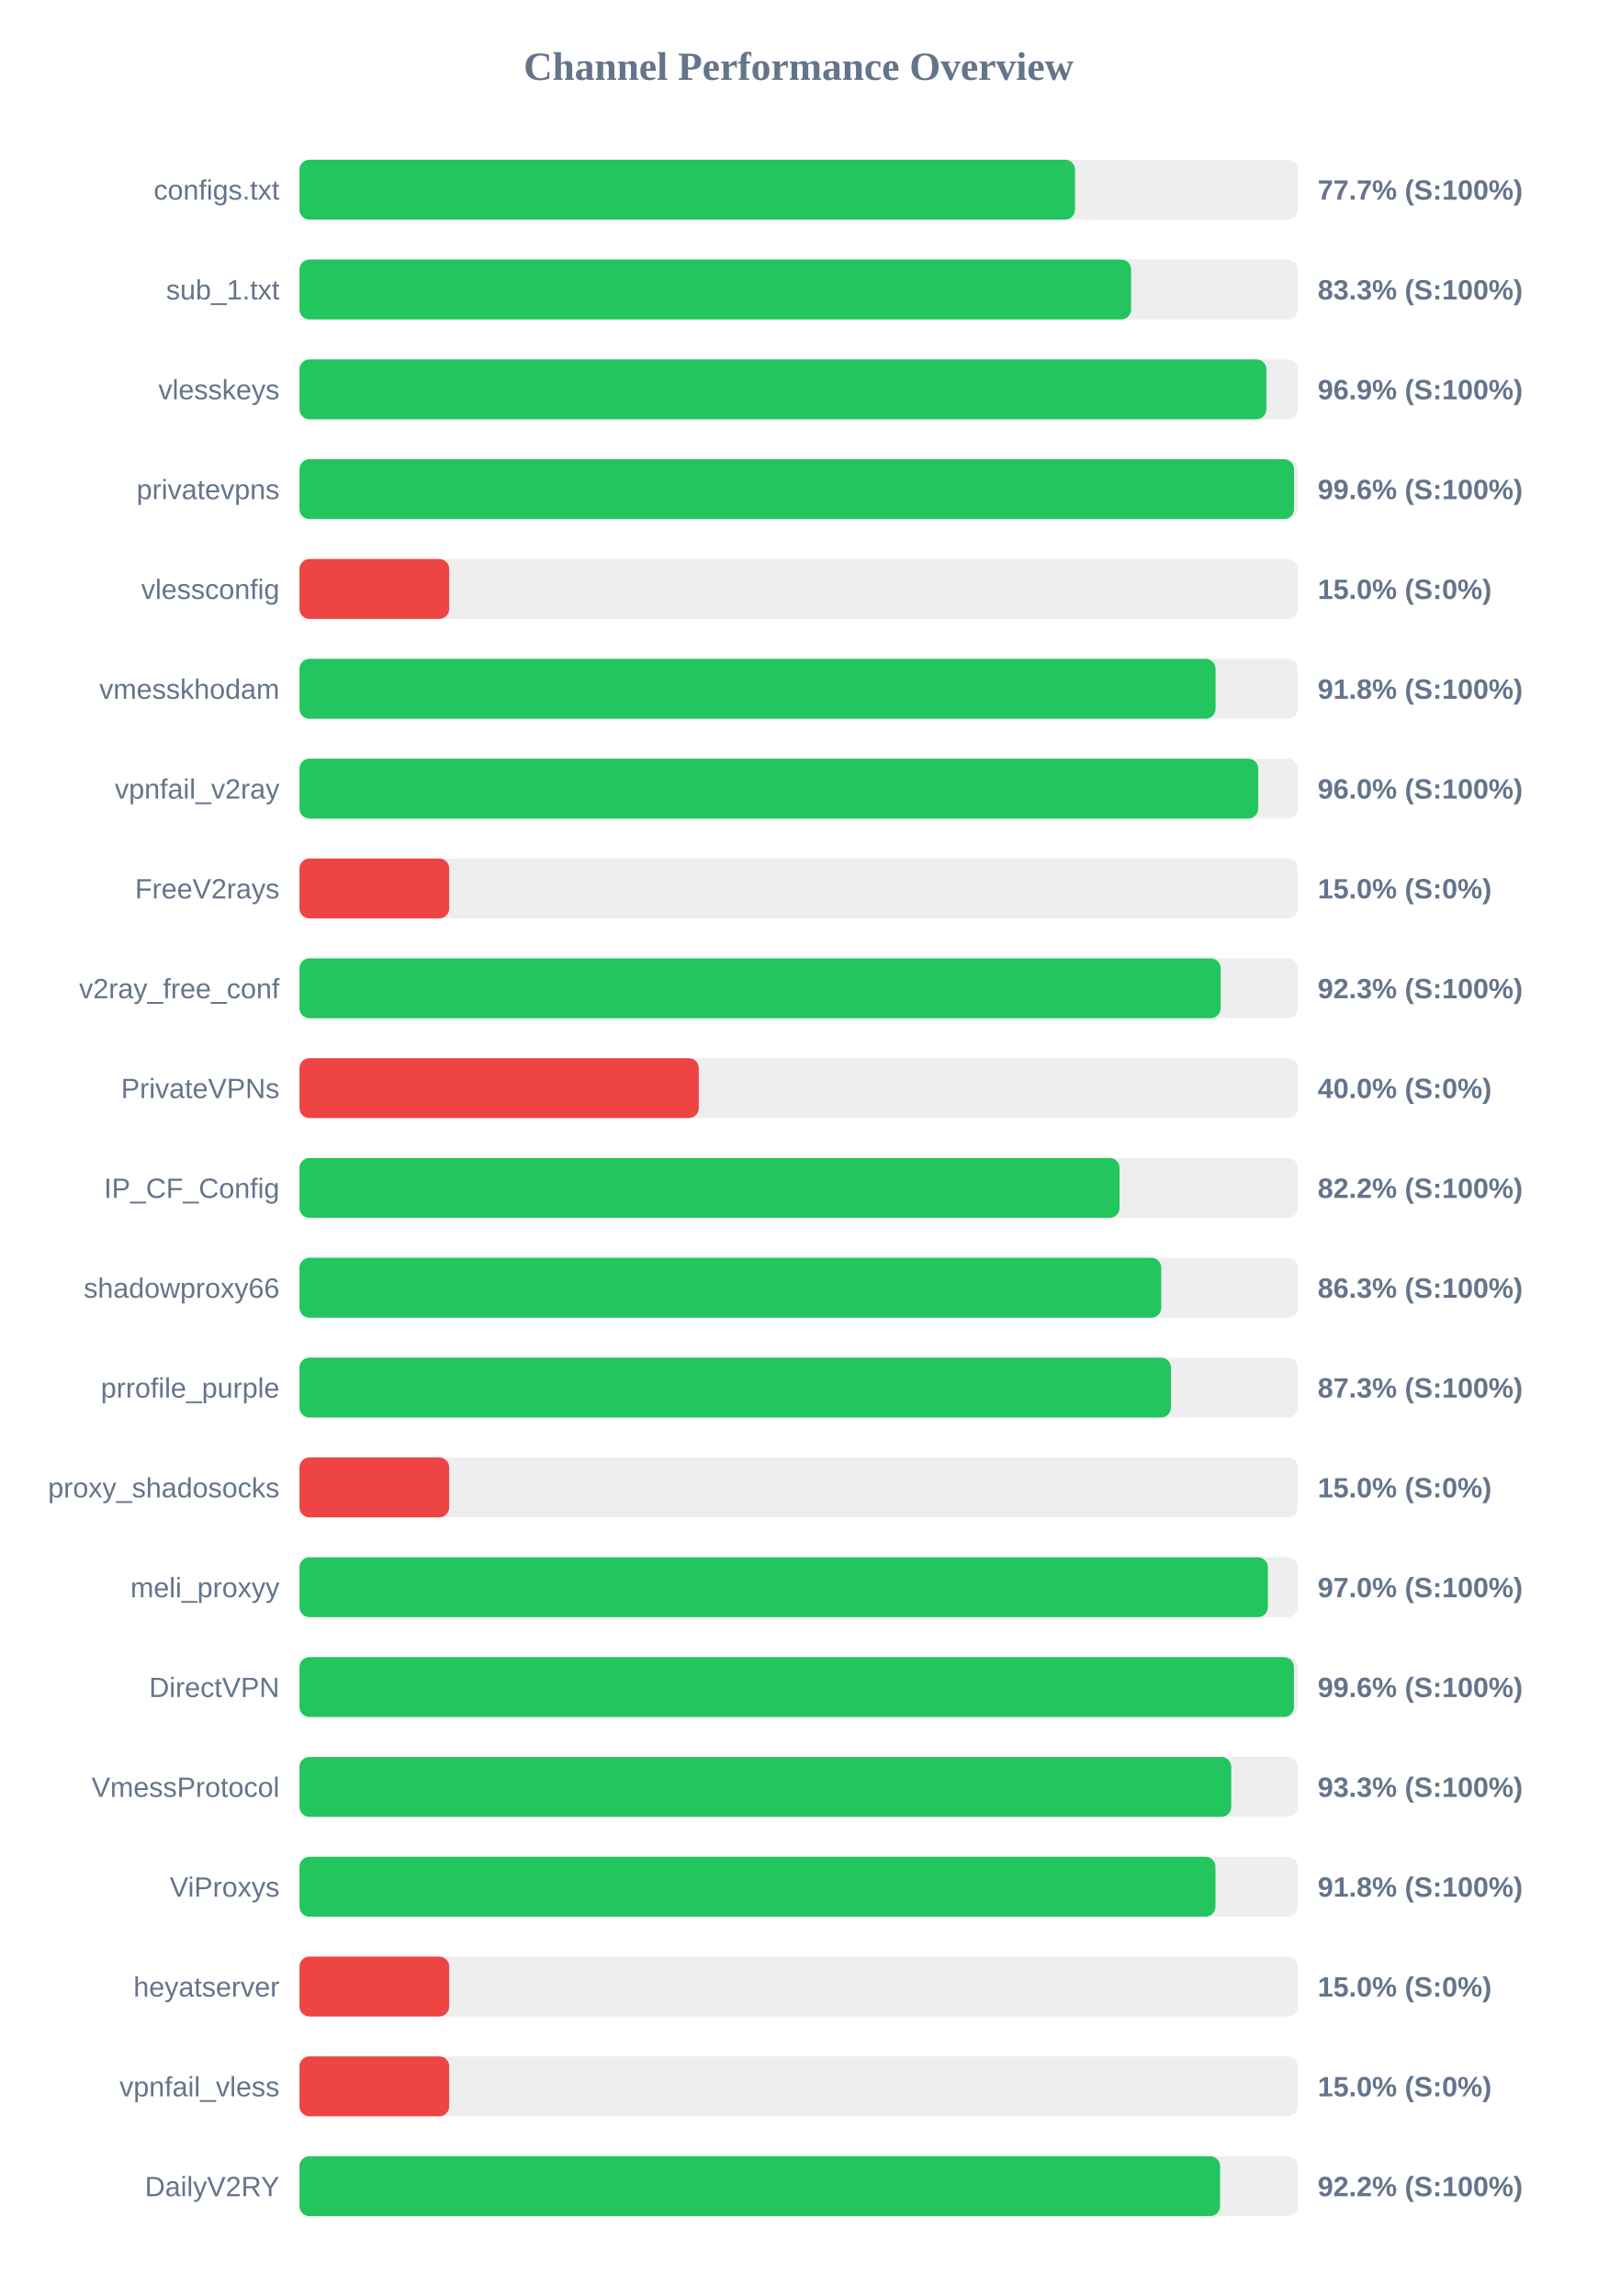
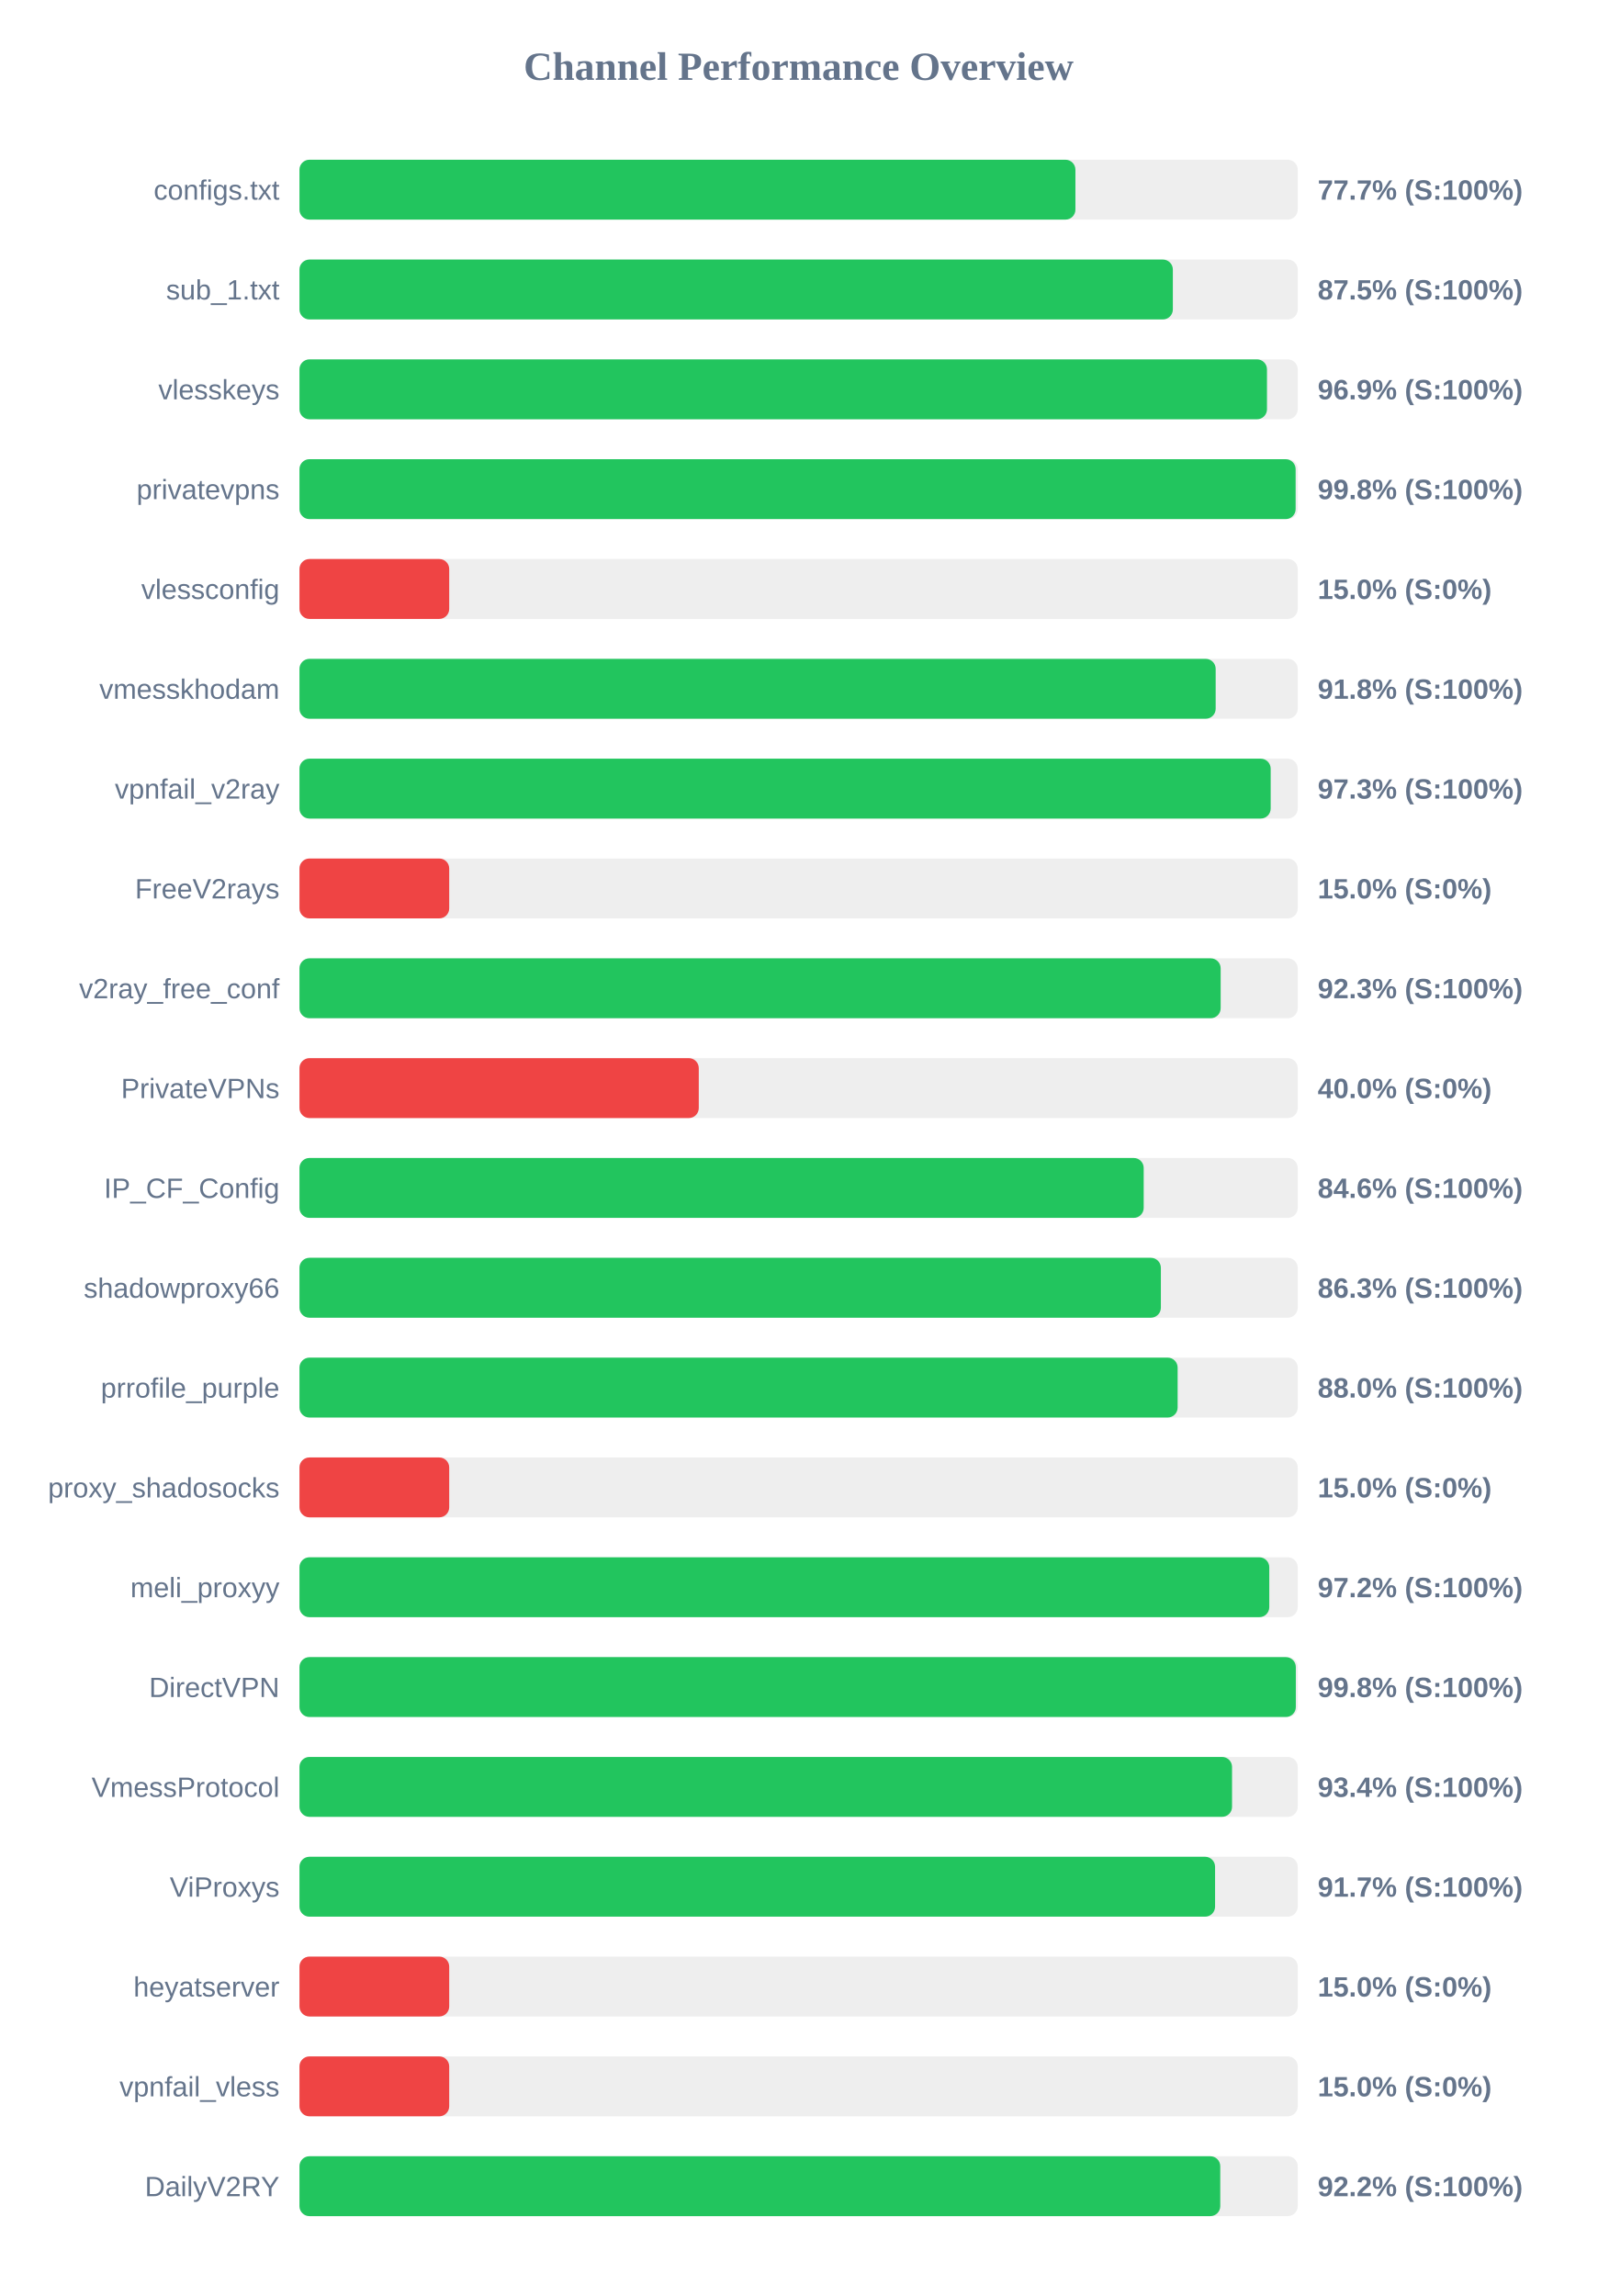
<svg xmlns="http://www.w3.org/2000/svg" width="800" height="1150" version="1.1">
  <style>
        .row { font: 14px Arial; fill: #64748b; }
        .score { font: bold 14px Arial; fill: #64748b; }
    </style>
  <text x="400" y="40" text-anchor="middle" font-size="20px" font-weight="bold" fill="#64748b">Channel Performance Overview</text>
  <rect x="150" y="80" width="500" height="30" fill="#eee" rx="5" />
-   <rect x="150" y="80" width="388.45" height="30" fill="#22c55e" rx="5" />
+   <rect x="150" y="80" width="388.65" height="30" fill="#22c55e" rx="5" />
  <text x="140" y="100" text-anchor="end" class="row">configs.txt</text>
  <text x="660" y="100" text-anchor="start" class="score">77.7% (S:100%)</text>
  <rect x="150" y="130" width="500" height="30" fill="#eee" rx="5" />
-   <rect x="150" y="130" width="416.55" height="30" fill="#22c55e" rx="5" />
+   <rect x="150" y="130" width="437.45" height="30" fill="#22c55e" rx="5" />
  <text x="140" y="150" text-anchor="end" class="row">sub_1.txt</text>
-   <text x="660" y="150" text-anchor="start" class="score">83.3% (S:100%)</text>
+   <text x="660" y="150" text-anchor="start" class="score">87.5% (S:100%)</text>
  <rect x="150" y="180" width="500" height="30" fill="#eee" rx="5" />
-   <rect x="150" y="180" width="484.3" height="30" fill="#22c55e" rx="5" />
+   <rect x="150" y="180" width="484.6" height="30" fill="#22c55e" rx="5" />
  <text x="140" y="200" text-anchor="end" class="row">vlesskeys</text>
  <text x="660" y="200" text-anchor="start" class="score">96.9% (S:100%)</text>
  <rect x="150" y="230" width="500" height="30" fill="#eee" rx="5" />
-   <rect x="150" y="230" width="498.15" height="30" fill="#22c55e" rx="5" />
+   <rect x="150" y="230" width="498.95" height="30" fill="#22c55e" rx="5" />
  <text x="140" y="250" text-anchor="end" class="row">privatevpns</text>
-   <text x="660" y="250" text-anchor="start" class="score">99.6% (S:100%)</text>
+   <text x="660" y="250" text-anchor="start" class="score">99.8% (S:100%)</text>
  <rect x="150" y="280" width="500" height="30" fill="#eee" rx="5" />
  <rect x="150" y="280" width="75.0" height="30" fill="#ef4444" rx="5" />
  <text x="140" y="300" text-anchor="end" class="row">vlessconfig</text>
  <text x="660" y="300" text-anchor="start" class="score">15.0% (S:0%)</text>
  <rect x="150" y="330" width="500" height="30" fill="#eee" rx="5" />
-   <rect x="150" y="330" width="458.85" height="30" fill="#22c55e" rx="5" />
+   <rect x="150" y="330" width="458.9" height="30" fill="#22c55e" rx="5" />
  <text x="140" y="350" text-anchor="end" class="row">vmesskhodam</text>
  <text x="660" y="350" text-anchor="start" class="score">91.8% (S:100%)</text>
  <rect x="150" y="380" width="500" height="30" fill="#eee" rx="5" />
-   <rect x="150" y="380" width="480.2" height="30" fill="#22c55e" rx="5" />
+   <rect x="150" y="380" width="486.45" height="30" fill="#22c55e" rx="5" />
  <text x="140" y="400" text-anchor="end" class="row">vpnfail_v2ray</text>
-   <text x="660" y="400" text-anchor="start" class="score">96.0% (S:100%)</text>
+   <text x="660" y="400" text-anchor="start" class="score">97.3% (S:100%)</text>
  <rect x="150" y="430" width="500" height="30" fill="#eee" rx="5" />
  <rect x="150" y="430" width="75.0" height="30" fill="#ef4444" rx="5" />
  <text x="140" y="450" text-anchor="end" class="row">FreeV2rays</text>
  <text x="660" y="450" text-anchor="start" class="score">15.0% (S:0%)</text>
  <rect x="150" y="480" width="500" height="30" fill="#eee" rx="5" />
  <rect x="150" y="480" width="461.4" height="30" fill="#22c55e" rx="5" />
  <text x="140" y="500" text-anchor="end" class="row">v2ray_free_conf</text>
  <text x="660" y="500" text-anchor="start" class="score">92.3% (S:100%)</text>
  <rect x="150" y="530" width="500" height="30" fill="#eee" rx="5" />
  <rect x="150" y="530" width="200.0" height="30" fill="#ef4444" rx="5" />
  <text x="140" y="550" text-anchor="end" class="row">PrivateVPNs</text>
  <text x="660" y="550" text-anchor="start" class="score">40.0% (S:0%)</text>
  <rect x="150" y="580" width="500" height="30" fill="#eee" rx="5" />
-   <rect x="150" y="580" width="410.75" height="30" fill="#22c55e" rx="5" />
+   <rect x="150" y="580" width="422.85" height="30" fill="#22c55e" rx="5" />
  <text x="140" y="600" text-anchor="end" class="row">IP_CF_Config</text>
-   <text x="660" y="600" text-anchor="start" class="score">82.2% (S:100%)</text>
+   <text x="660" y="600" text-anchor="start" class="score">84.6% (S:100%)</text>
  <rect x="150" y="630" width="500" height="30" fill="#eee" rx="5" />
-   <rect x="150" y="630" width="431.65" height="30" fill="#22c55e" rx="5" />
+   <rect x="150" y="630" width="431.45" height="30" fill="#22c55e" rx="5" />
  <text x="140" y="650" text-anchor="end" class="row">shadowproxy66</text>
  <text x="660" y="650" text-anchor="start" class="score">86.3% (S:100%)</text>
  <rect x="150" y="680" width="500" height="30" fill="#eee" rx="5" />
-   <rect x="150" y="680" width="436.5" height="30" fill="#22c55e" rx="5" />
+   <rect x="150" y="680" width="439.85" height="30" fill="#22c55e" rx="5" />
  <text x="140" y="700" text-anchor="end" class="row">prrofile_purple</text>
-   <text x="660" y="700" text-anchor="start" class="score">87.3% (S:100%)</text>
+   <text x="660" y="700" text-anchor="start" class="score">88.0% (S:100%)</text>
  <rect x="150" y="730" width="500" height="30" fill="#eee" rx="5" />
  <rect x="150" y="730" width="75.0" height="30" fill="#ef4444" rx="5" />
  <text x="140" y="750" text-anchor="end" class="row">proxy_shadosocks</text>
  <text x="660" y="750" text-anchor="start" class="score">15.0% (S:0%)</text>
  <rect x="150" y="780" width="500" height="30" fill="#eee" rx="5" />
-   <rect x="150" y="780" width="485.05" height="30" fill="#22c55e" rx="5" />
+   <rect x="150" y="780" width="485.75" height="30" fill="#22c55e" rx="5" />
  <text x="140" y="800" text-anchor="end" class="row">meli_proxyy</text>
-   <text x="660" y="800" text-anchor="start" class="score">97.0% (S:100%)</text>
+   <text x="660" y="800" text-anchor="start" class="score">97.2% (S:100%)</text>
  <rect x="150" y="830" width="500" height="30" fill="#eee" rx="5" />
-   <rect x="150" y="830" width="498.1" height="30" fill="#22c55e" rx="5" />
+   <rect x="150" y="830" width="499.05" height="30" fill="#22c55e" rx="5" />
  <text x="140" y="850" text-anchor="end" class="row">DirectVPN</text>
-   <text x="660" y="850" text-anchor="start" class="score">99.6% (S:100%)</text>
+   <text x="660" y="850" text-anchor="start" class="score">99.8% (S:100%)</text>
  <rect x="150" y="880" width="500" height="30" fill="#eee" rx="5" />
-   <rect x="150" y="880" width="466.7" height="30" fill="#22c55e" rx="5" />
+   <rect x="150" y="880" width="467.1" height="30" fill="#22c55e" rx="5" />
  <text x="140" y="900" text-anchor="end" class="row">VmessProtocol</text>
-   <text x="660" y="900" text-anchor="start" class="score">93.3% (S:100%)</text>
+   <text x="660" y="900" text-anchor="start" class="score">93.4% (S:100%)</text>
  <rect x="150" y="930" width="500" height="30" fill="#eee" rx="5" />
-   <rect x="150" y="930" width="458.8" height="30" fill="#22c55e" rx="5" />
+   <rect x="150" y="930" width="458.6" height="30" fill="#22c55e" rx="5" />
  <text x="140" y="950" text-anchor="end" class="row">ViProxys</text>
-   <text x="660" y="950" text-anchor="start" class="score">91.8% (S:100%)</text>
+   <text x="660" y="950" text-anchor="start" class="score">91.7% (S:100%)</text>
  <rect x="150" y="980" width="500" height="30" fill="#eee" rx="5" />
  <rect x="150" y="980" width="75.0" height="30" fill="#ef4444" rx="5" />
  <text x="140" y="1000" text-anchor="end" class="row">heyatserver</text>
  <text x="660" y="1000" text-anchor="start" class="score">15.0% (S:0%)</text>
  <rect x="150" y="1030" width="500" height="30" fill="#eee" rx="5" />
  <rect x="150" y="1030" width="75.0" height="30" fill="#ef4444" rx="5" />
  <text x="140" y="1050" text-anchor="end" class="row">vpnfail_vless</text>
  <text x="660" y="1050" text-anchor="start" class="score">15.0% (S:0%)</text>
  <rect x="150" y="1080" width="500" height="30" fill="#eee" rx="5" />
-   <rect x="150" y="1080" width="461.1" height="30" fill="#22c55e" rx="5" />
+   <rect x="150" y="1080" width="461.2" height="30" fill="#22c55e" rx="5" />
  <text x="140" y="1100" text-anchor="end" class="row">DailyV2RY</text>
  <text x="660" y="1100" text-anchor="start" class="score">92.2% (S:100%)</text>
</svg>
